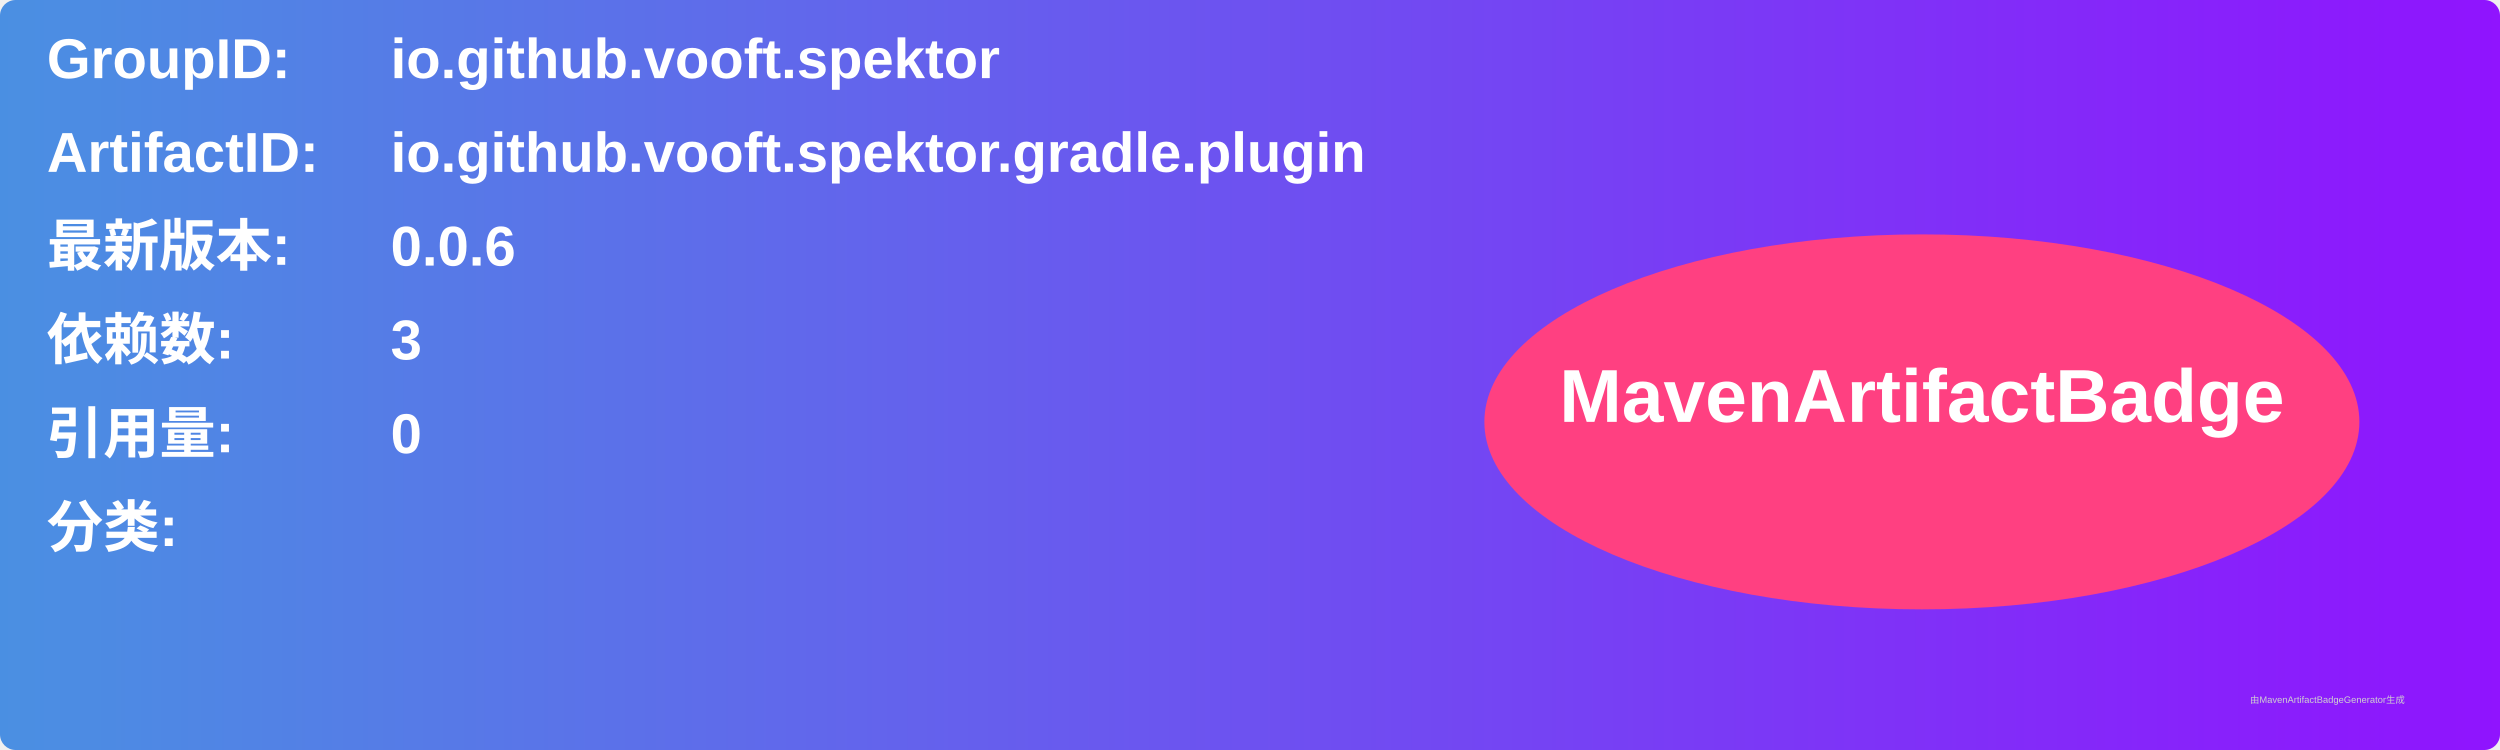
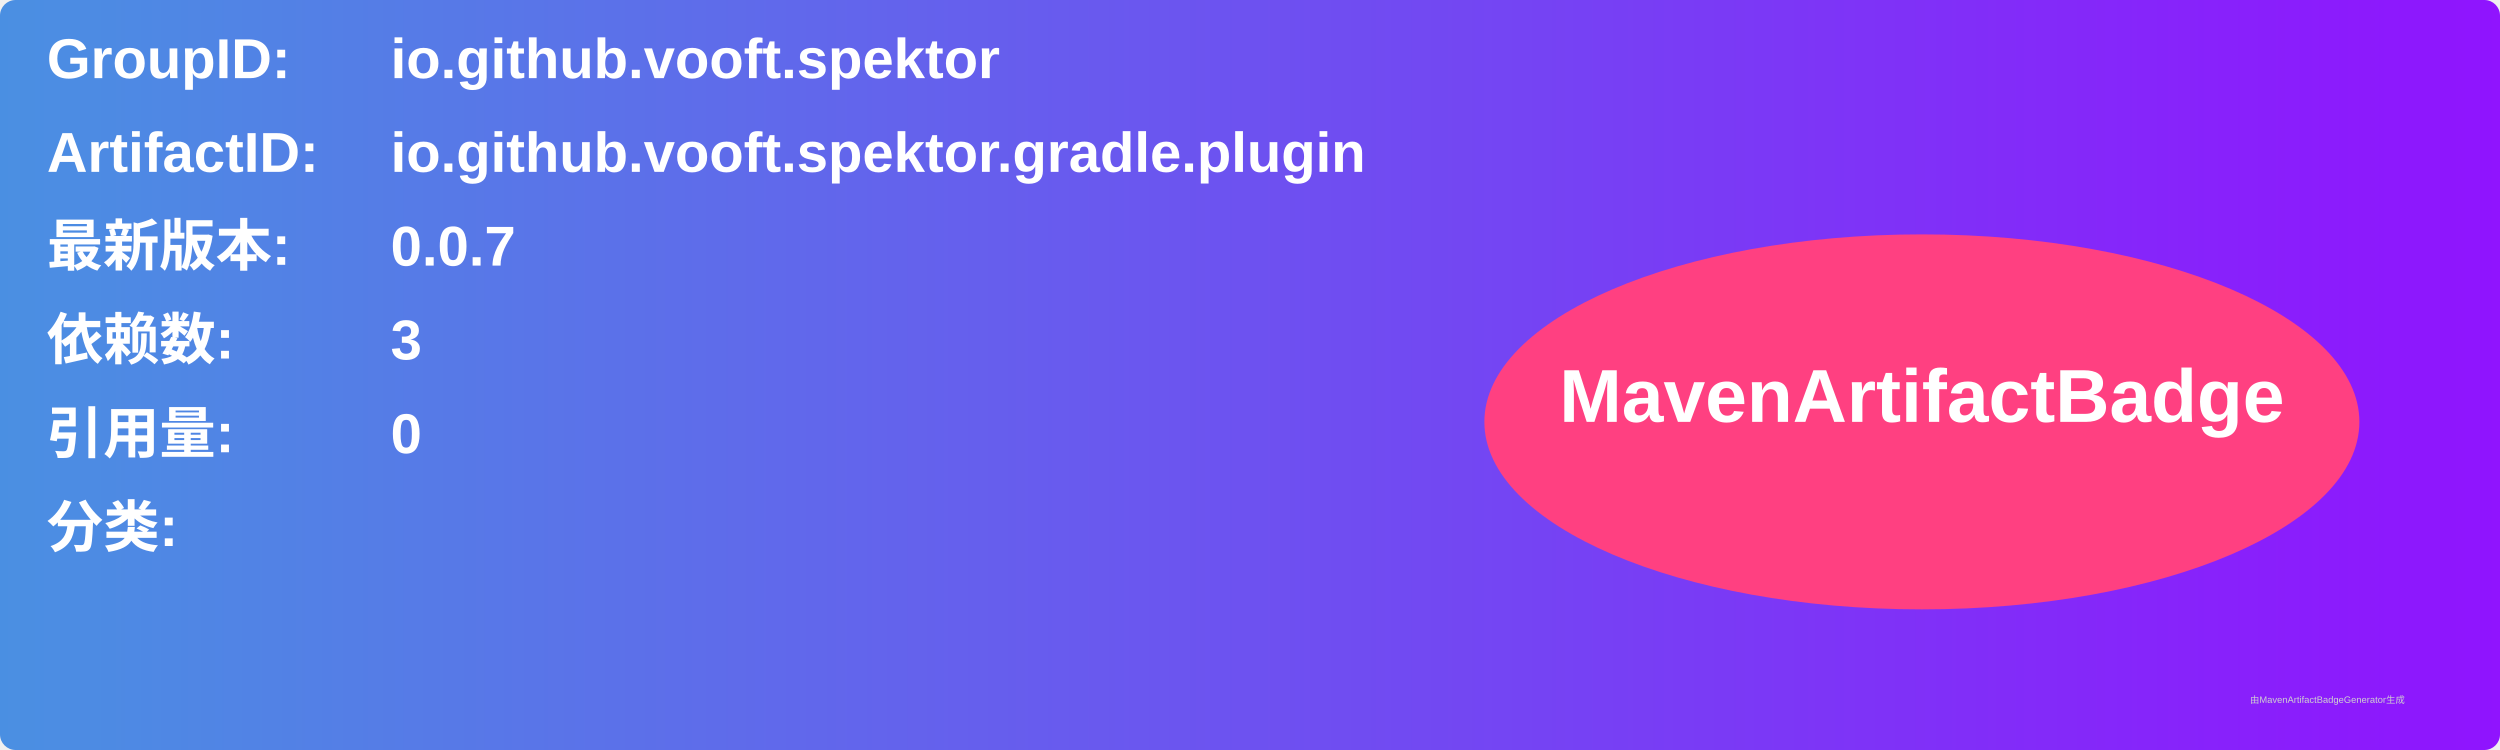
<svg xmlns="http://www.w3.org/2000/svg" width="800" height="240" viewBox="0 0 800 240">
  <linearGradient id="grad" x1="0%" y1="0%" x2="100%" y2="0%">
    <stop offset="0%" stop-color="#4a90e2" />
    <stop offset="100%" stop-color="#9013fe" />
  </linearGradient>
  <rect width="100%" height="100%" rx="5" ry="5" fill="url(#grad)" />
  <g transform="translate(15, 15)">
    <text x="0" y="10" font-family="Arial" font-size="18" fill="white" font-weight="bold" width="260">GroupID:</text>
    <text x="110" y="10" font-family="Arial" font-size="18" fill="white" font-weight="bold" width="460">io.github.vooft.spektor</text>
    <text x="0" y="40" font-family="Arial" font-size="18" fill="white" font-weight="bold" width="260">ArtifactID:</text>
    <text x="110" y="40" font-family="Arial" font-size="18" fill="white" font-weight="bold" width="460">io.github.vooft.spektor.gradle.plugin</text>
    <text x="0" y="70" font-family="Arial" font-size="18" fill="white" font-weight="bold">最新版本:</text>
    <text x="110" y="70" font-family="Arial" font-size="18" fill="white" font-weight="bold">
-       <tspan font-weight="bold">0.0.6</tspan>
+       <tspan font-weight="bold">0.0.7</tspan>
    </text>
    <text x="0" y="100" font-family="Arial" font-size="18" fill="white" font-weight="bold">依赖数: </text>
    <text x="110" y="100" font-family="Arial" font-size="18" fill="white">
      <tspan font-weight="bold">3</tspan>
    </text>
    <text x="0" y="130" font-family="Arial" font-size="18" fill="white" font-weight="bold">引用量: </text>
    <text x="110" y="130" font-family="Arial" font-size="18" fill="white">
      <tspan font-weight="bold">0</tspan>
    </text>
    <text x="0" y="160" font-family="Arial" font-size="18" fill="white" font-weight="bold">分类:</text>
    <text x="10" y="190" font-family="Arial" font-size="10" fill="white">
      <tspan font-weight="bold" />
    </text>
    <ellipse cx="600" cy="120" rx="140" ry="60" fill="#ff4081" />
    <text x="600" y="120" text-anchor="middle" font-family="Arial" font-size="24" fill="white" font-weight="bold">MavenArtifactBadge</text>
  </g>
  <text x="720" y="225" font-family="Arial" font-size="3" fill="#d0d0d0">由MavenArtifactBadgeGenerator生成</text>
</svg>
